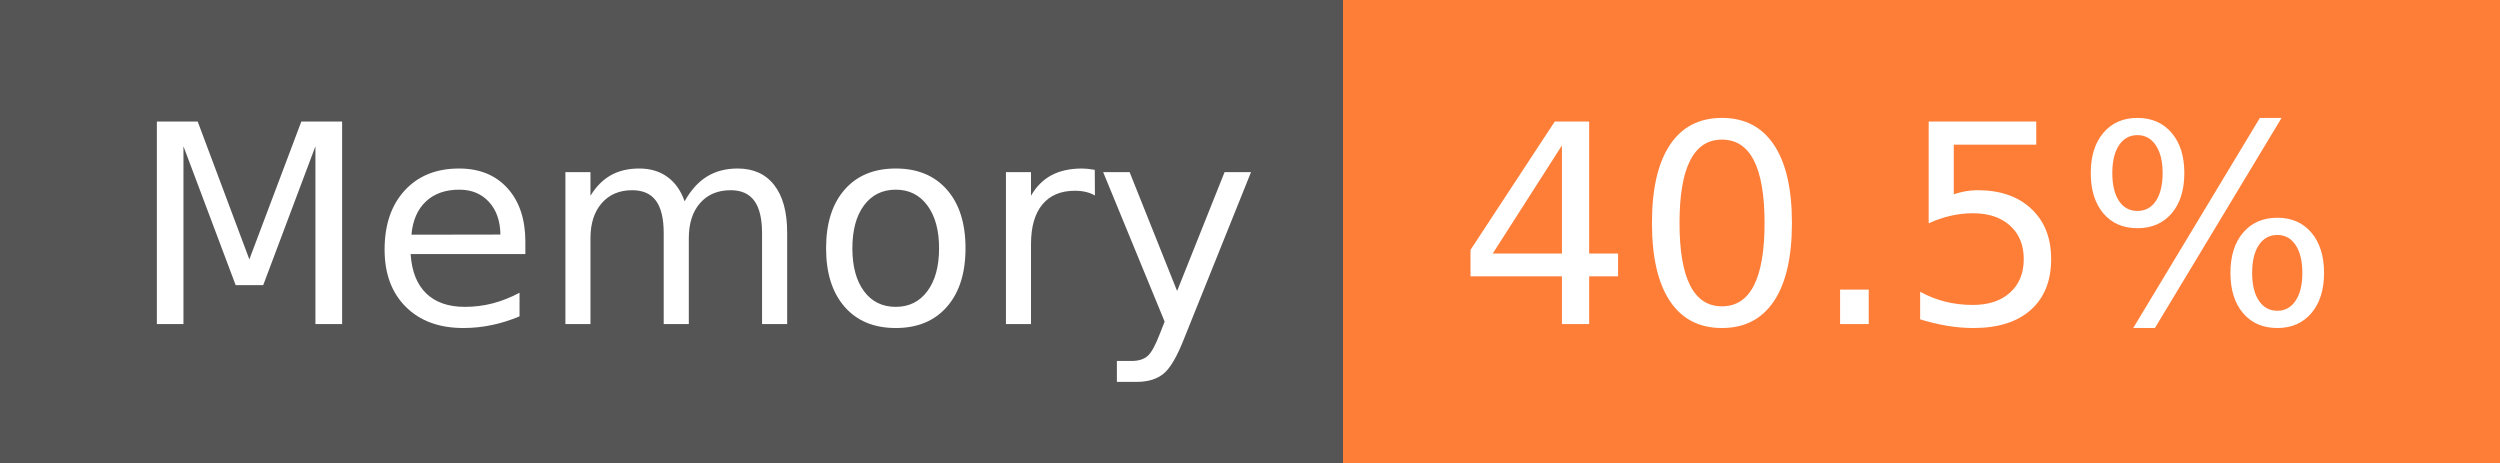
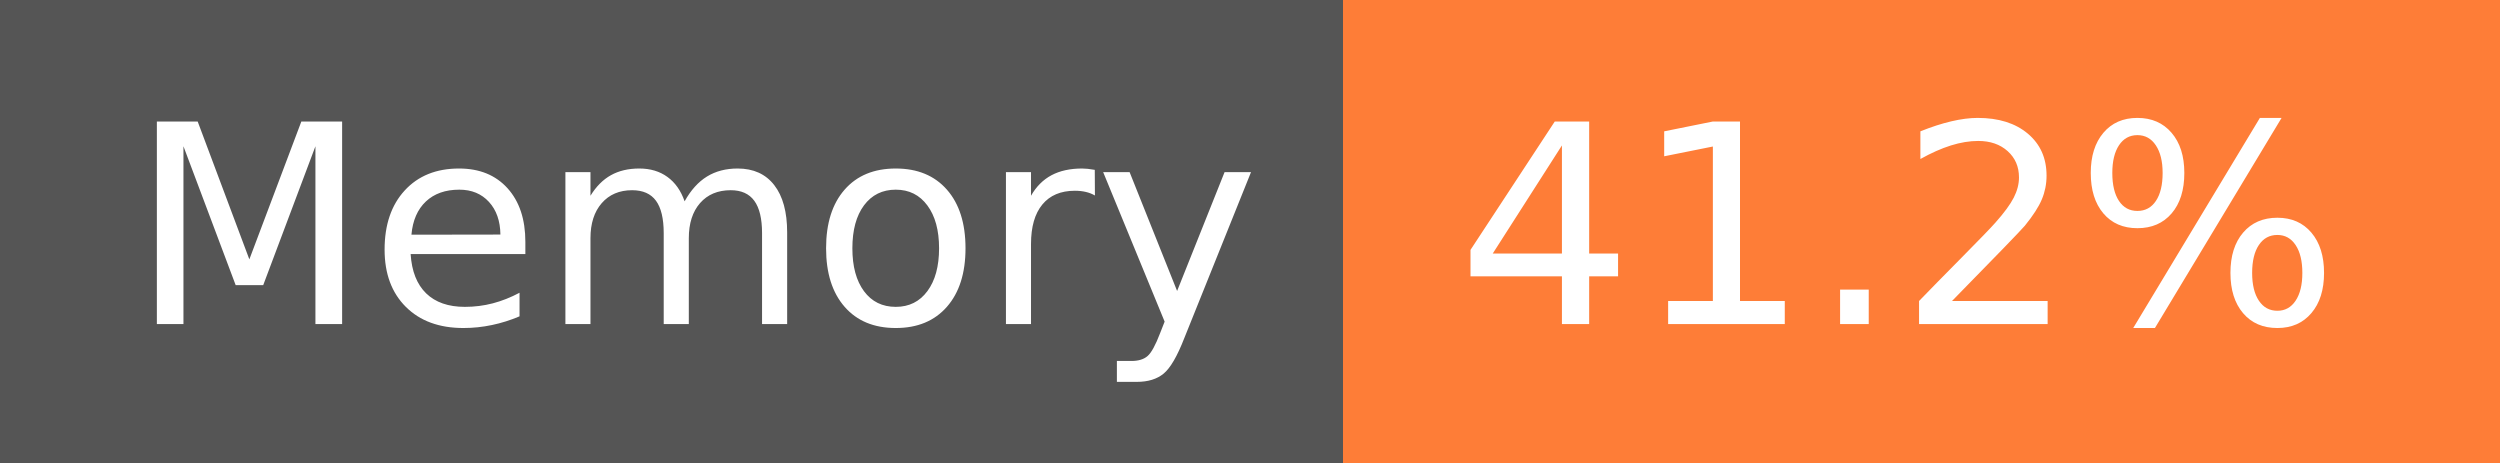
- <svg xmlns="http://www.w3.org/2000/svg" width="108" height="20" role="img" aria-label="Memory: 40.5%">
+ <svg xmlns="http://www.w3.org/2000/svg" width="108" height="20" role="img" aria-label="Memory: 41.2%">
  <g shape-rendering="crispEdges">
    <rect width="58" height="20" fill="#555" />
    <rect x="58" width="50" height="20" fill="#fe7d37" />
  </g>
  <g fill="#fff" text-anchor="middle" font-family="Verdana,Geneva,DejaVu Sans,sans-serif" text-rendering="geometricPrecision" font-size="120">
    <text x="300" y="140" transform="scale(.1)" fill="#fff" textLength="466">Memory</text>
-     <text x="820" y="140" transform="scale(.1)" fill="#fff" textLength="390">40.5%</text>
+     <text x="820" y="140" transform="scale(.1)" fill="#fff" textLength="390">41.2%</text>
  </g>
</svg>
